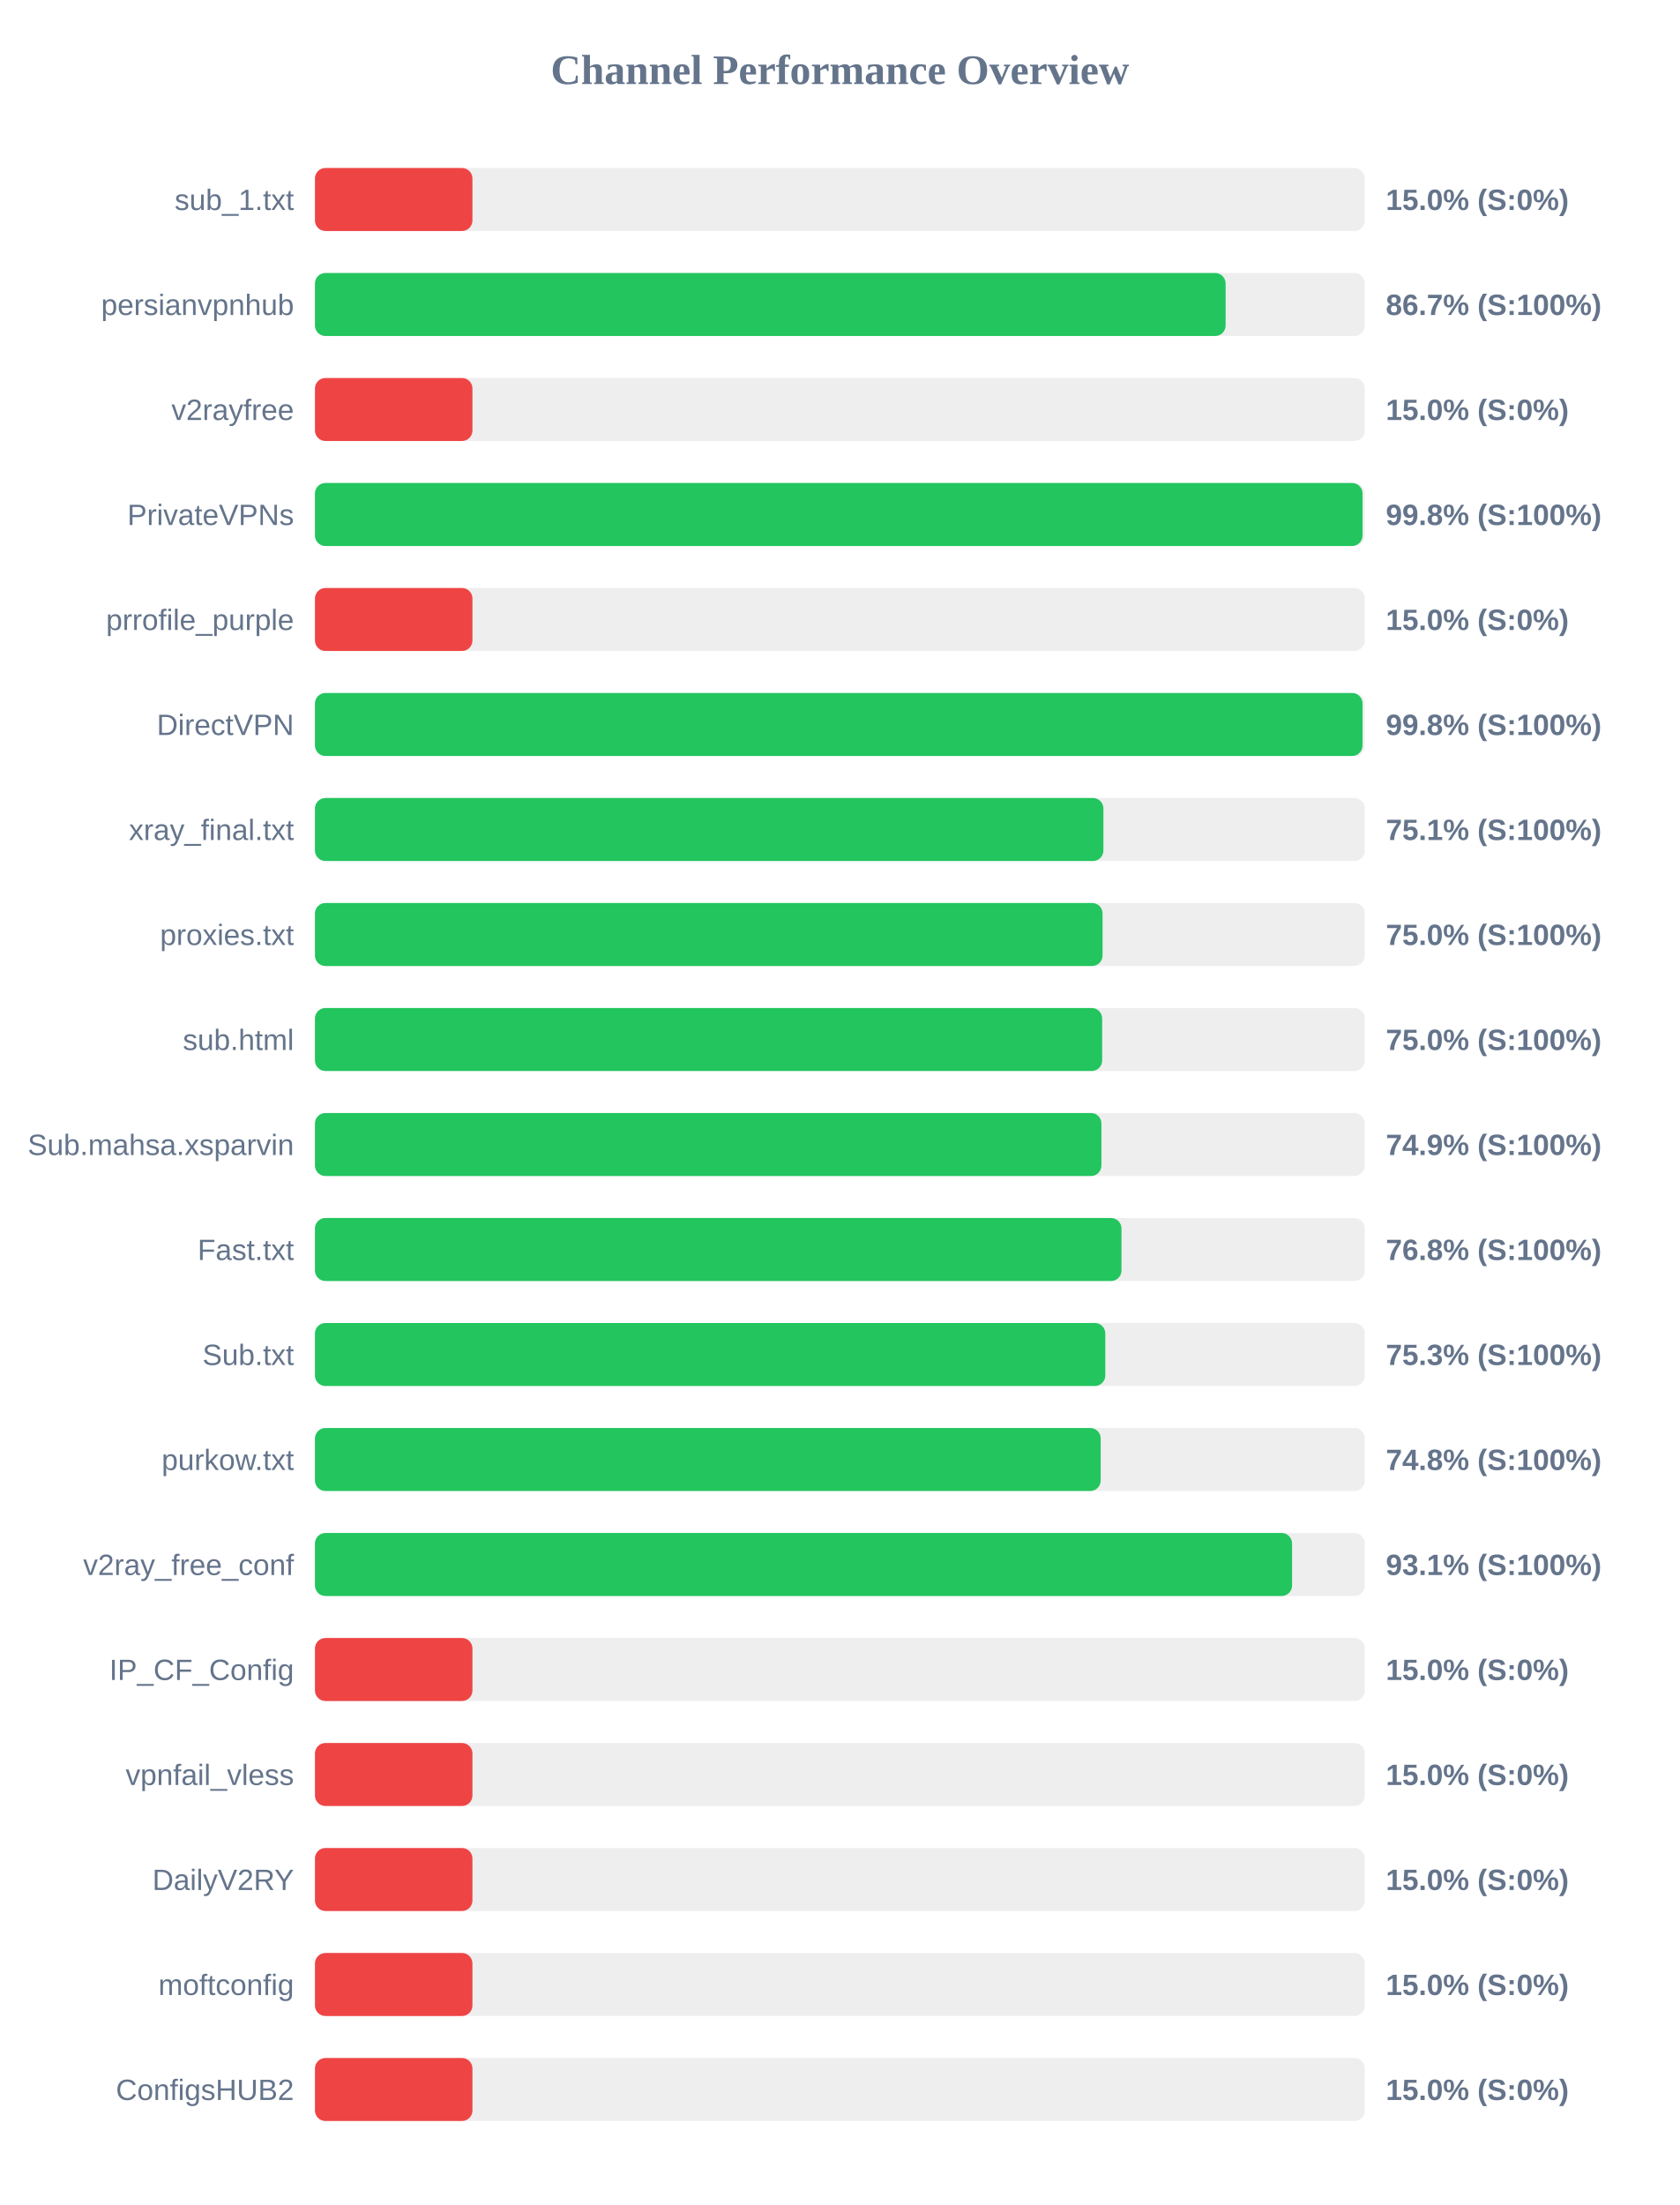
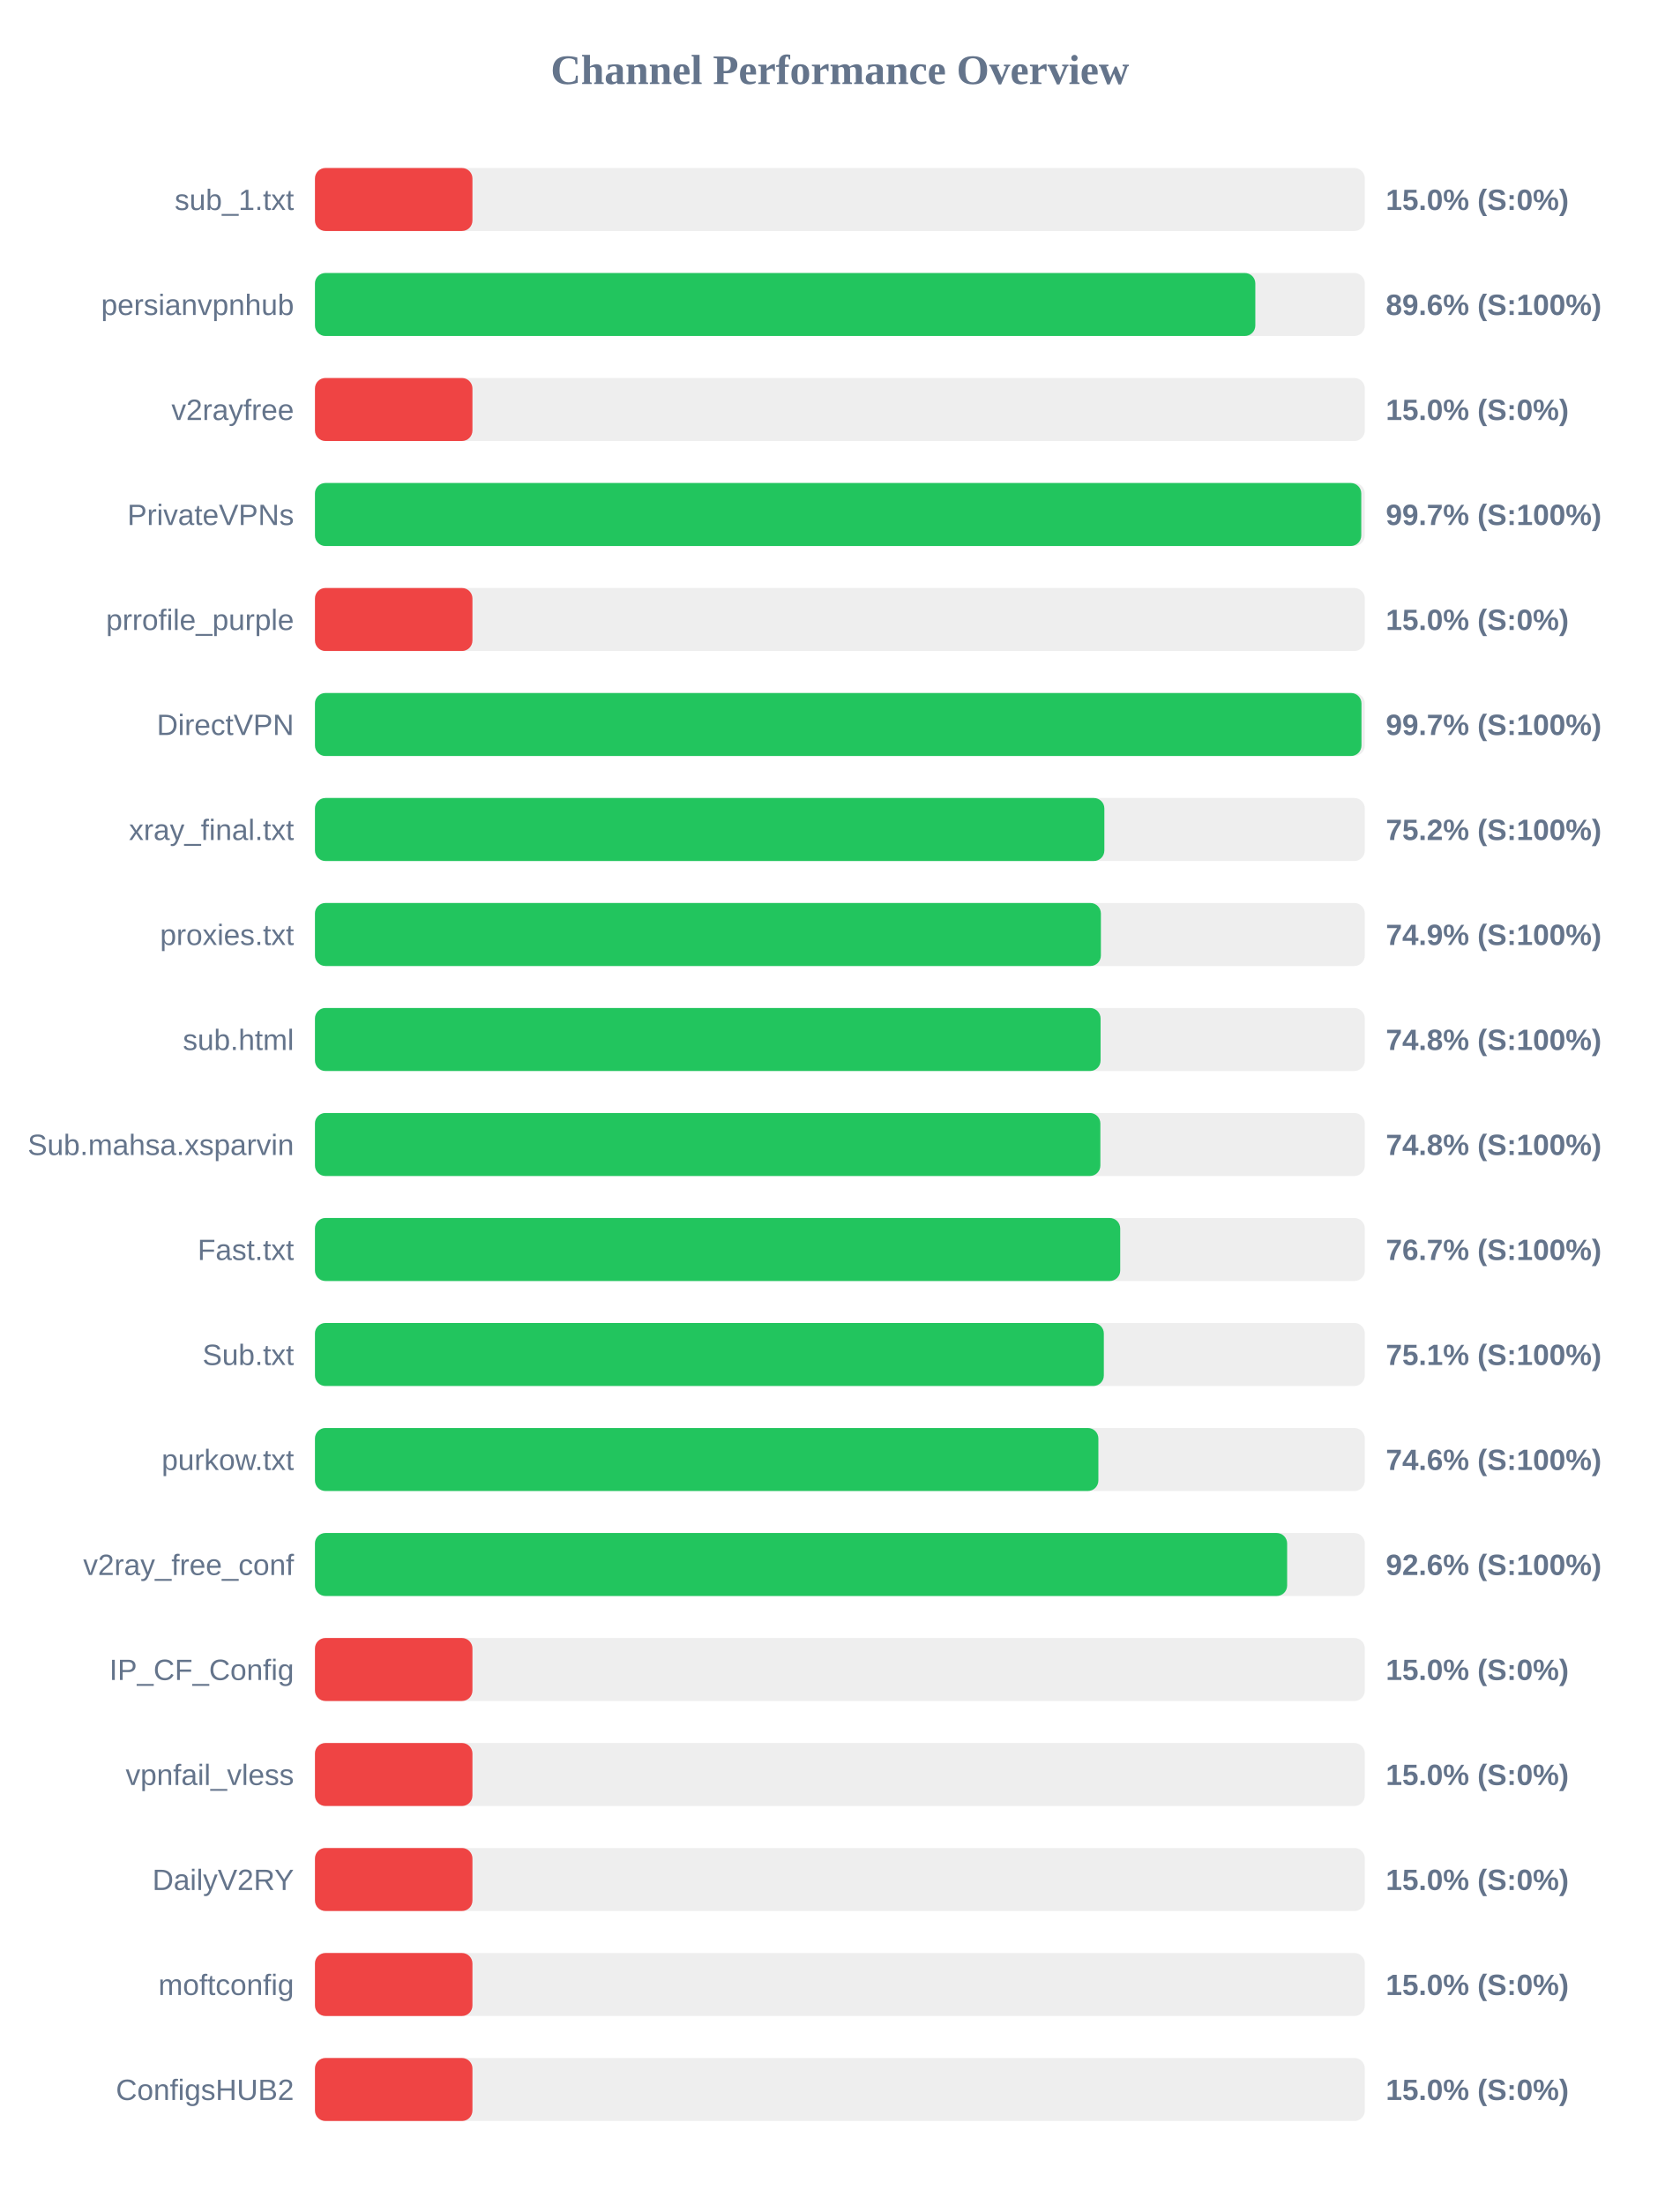
<svg xmlns="http://www.w3.org/2000/svg" width="800" height="1050" version="1.1">
  <style>
        .row { font: 14px Arial; fill: #64748b; }
        .score { font: bold 14px Arial; fill: #64748b; }
    </style>
  <text x="400" y="40" text-anchor="middle" font-size="20px" font-weight="bold" fill="#64748b">Channel Performance Overview</text>
  <rect x="150" y="80" width="500" height="30" fill="#eee" rx="5" />
  <rect x="150" y="80" width="75.0" height="30" fill="#ef4444" rx="5" />
  <text x="140" y="100" text-anchor="end" class="row">sub_1.txt</text>
  <text x="660" y="100" text-anchor="start" class="score">15.0% (S:0%)</text>
  <rect x="150" y="130" width="500" height="30" fill="#eee" rx="5" />
-   <rect x="150" y="130" width="433.7" height="30" fill="#22c55e" rx="5" />
+   <rect x="150" y="130" width="447.85" height="30" fill="#22c55e" rx="5" />
  <text x="140" y="150" text-anchor="end" class="row">persianvpnhub</text>
-   <text x="660" y="150" text-anchor="start" class="score">86.7% (S:100%)</text>
+   <text x="660" y="150" text-anchor="start" class="score">89.6% (S:100%)</text>
  <rect x="150" y="180" width="500" height="30" fill="#eee" rx="5" />
  <rect x="150" y="180" width="75.0" height="30" fill="#ef4444" rx="5" />
  <text x="140" y="200" text-anchor="end" class="row">v2rayfree</text>
  <text x="660" y="200" text-anchor="start" class="score">15.0% (S:0%)</text>
  <rect x="150" y="230" width="500" height="30" fill="#eee" rx="5" />
-   <rect x="150" y="230" width="498.9" height="30" fill="#22c55e" rx="5" />
+   <rect x="150" y="230" width="498.3" height="30" fill="#22c55e" rx="5" />
  <text x="140" y="250" text-anchor="end" class="row">PrivateVPNs</text>
-   <text x="660" y="250" text-anchor="start" class="score">99.8% (S:100%)</text>
+   <text x="660" y="250" text-anchor="start" class="score">99.7% (S:100%)</text>
  <rect x="150" y="280" width="500" height="30" fill="#eee" rx="5" />
  <rect x="150" y="280" width="75.0" height="30" fill="#ef4444" rx="5" />
  <text x="140" y="300" text-anchor="end" class="row">prrofile_purple</text>
  <text x="660" y="300" text-anchor="start" class="score">15.0% (S:0%)</text>
  <rect x="150" y="330" width="500" height="30" fill="#eee" rx="5" />
-   <rect x="150" y="330" width="498.9" height="30" fill="#22c55e" rx="5" />
+   <rect x="150" y="330" width="498.4" height="30" fill="#22c55e" rx="5" />
  <text x="140" y="350" text-anchor="end" class="row">DirectVPN</text>
-   <text x="660" y="350" text-anchor="start" class="score">99.8% (S:100%)</text>
+   <text x="660" y="350" text-anchor="start" class="score">99.7% (S:100%)</text>
  <rect x="150" y="380" width="500" height="30" fill="#eee" rx="5" />
-   <rect x="150" y="380" width="375.5" height="30" fill="#22c55e" rx="5" />
+   <rect x="150" y="380" width="375.95" height="30" fill="#22c55e" rx="5" />
  <text x="140" y="400" text-anchor="end" class="row">xray_final.txt</text>
-   <text x="660" y="400" text-anchor="start" class="score">75.1% (S:100%)</text>
+   <text x="660" y="400" text-anchor="start" class="score">75.2% (S:100%)</text>
  <rect x="150" y="430" width="500" height="30" fill="#eee" rx="5" />
-   <rect x="150" y="430" width="375.1" height="30" fill="#22c55e" rx="5" />
+   <rect x="150" y="430" width="374.3" height="30" fill="#22c55e" rx="5" />
  <text x="140" y="450" text-anchor="end" class="row">proxies.txt</text>
-   <text x="660" y="450" text-anchor="start" class="score">75.0% (S:100%)</text>
+   <text x="660" y="450" text-anchor="start" class="score">74.9% (S:100%)</text>
  <rect x="150" y="480" width="500" height="30" fill="#eee" rx="5" />
-   <rect x="150" y="480" width="374.9" height="30" fill="#22c55e" rx="5" />
+   <rect x="150" y="480" width="374.15" height="30" fill="#22c55e" rx="5" />
  <text x="140" y="500" text-anchor="end" class="row">sub.html</text>
-   <text x="660" y="500" text-anchor="start" class="score">75.0% (S:100%)</text>
+   <text x="660" y="500" text-anchor="start" class="score">74.8% (S:100%)</text>
  <rect x="150" y="530" width="500" height="30" fill="#eee" rx="5" />
-   <rect x="150" y="530" width="374.55" height="30" fill="#22c55e" rx="5" />
+   <rect x="150" y="530" width="374.05" height="30" fill="#22c55e" rx="5" />
  <text x="140" y="550" text-anchor="end" class="row">Sub.mahsa.xsparvin</text>
-   <text x="660" y="550" text-anchor="start" class="score">74.9% (S:100%)</text>
+   <text x="660" y="550" text-anchor="start" class="score">74.8% (S:100%)</text>
  <rect x="150" y="580" width="500" height="30" fill="#eee" rx="5" />
-   <rect x="150" y="580" width="384.1" height="30" fill="#22c55e" rx="5" />
+   <rect x="150" y="580" width="383.5" height="30" fill="#22c55e" rx="5" />
  <text x="140" y="600" text-anchor="end" class="row">Fast.txt</text>
-   <text x="660" y="600" text-anchor="start" class="score">76.8% (S:100%)</text>
+   <text x="660" y="600" text-anchor="start" class="score">76.7% (S:100%)</text>
  <rect x="150" y="630" width="500" height="30" fill="#eee" rx="5" />
-   <rect x="150" y="630" width="376.4" height="30" fill="#22c55e" rx="5" />
+   <rect x="150" y="630" width="375.7" height="30" fill="#22c55e" rx="5" />
  <text x="140" y="650" text-anchor="end" class="row">Sub.txt</text>
-   <text x="660" y="650" text-anchor="start" class="score">75.3% (S:100%)</text>
+   <text x="660" y="650" text-anchor="start" class="score">75.1% (S:100%)</text>
  <rect x="150" y="680" width="500" height="30" fill="#eee" rx="5" />
-   <rect x="150" y="680" width="374.2" height="30" fill="#22c55e" rx="5" />
+   <rect x="150" y="680" width="373.1" height="30" fill="#22c55e" rx="5" />
  <text x="140" y="700" text-anchor="end" class="row">purkow.txt</text>
-   <text x="660" y="700" text-anchor="start" class="score">74.8% (S:100%)</text>
+   <text x="660" y="700" text-anchor="start" class="score">74.6% (S:100%)</text>
  <rect x="150" y="730" width="500" height="30" fill="#eee" rx="5" />
-   <rect x="150" y="730" width="465.35" height="30" fill="#22c55e" rx="5" />
+   <rect x="150" y="730" width="463.0" height="30" fill="#22c55e" rx="5" />
  <text x="140" y="750" text-anchor="end" class="row">v2ray_free_conf</text>
-   <text x="660" y="750" text-anchor="start" class="score">93.1% (S:100%)</text>
+   <text x="660" y="750" text-anchor="start" class="score">92.6% (S:100%)</text>
  <rect x="150" y="780" width="500" height="30" fill="#eee" rx="5" />
  <rect x="150" y="780" width="75.0" height="30" fill="#ef4444" rx="5" />
  <text x="140" y="800" text-anchor="end" class="row">IP_CF_Config</text>
  <text x="660" y="800" text-anchor="start" class="score">15.0% (S:0%)</text>
  <rect x="150" y="830" width="500" height="30" fill="#eee" rx="5" />
  <rect x="150" y="830" width="75.0" height="30" fill="#ef4444" rx="5" />
  <text x="140" y="850" text-anchor="end" class="row">vpnfail_vless</text>
  <text x="660" y="850" text-anchor="start" class="score">15.0% (S:0%)</text>
  <rect x="150" y="880" width="500" height="30" fill="#eee" rx="5" />
  <rect x="150" y="880" width="75.0" height="30" fill="#ef4444" rx="5" />
  <text x="140" y="900" text-anchor="end" class="row">DailyV2RY</text>
  <text x="660" y="900" text-anchor="start" class="score">15.0% (S:0%)</text>
  <rect x="150" y="930" width="500" height="30" fill="#eee" rx="5" />
  <rect x="150" y="930" width="75.0" height="30" fill="#ef4444" rx="5" />
  <text x="140" y="950" text-anchor="end" class="row">moftconfig</text>
  <text x="660" y="950" text-anchor="start" class="score">15.0% (S:0%)</text>
  <rect x="150" y="980" width="500" height="30" fill="#eee" rx="5" />
  <rect x="150" y="980" width="75.0" height="30" fill="#ef4444" rx="5" />
  <text x="140" y="1000" text-anchor="end" class="row">ConfigsHUB2</text>
  <text x="660" y="1000" text-anchor="start" class="score">15.0% (S:0%)</text>
</svg>
